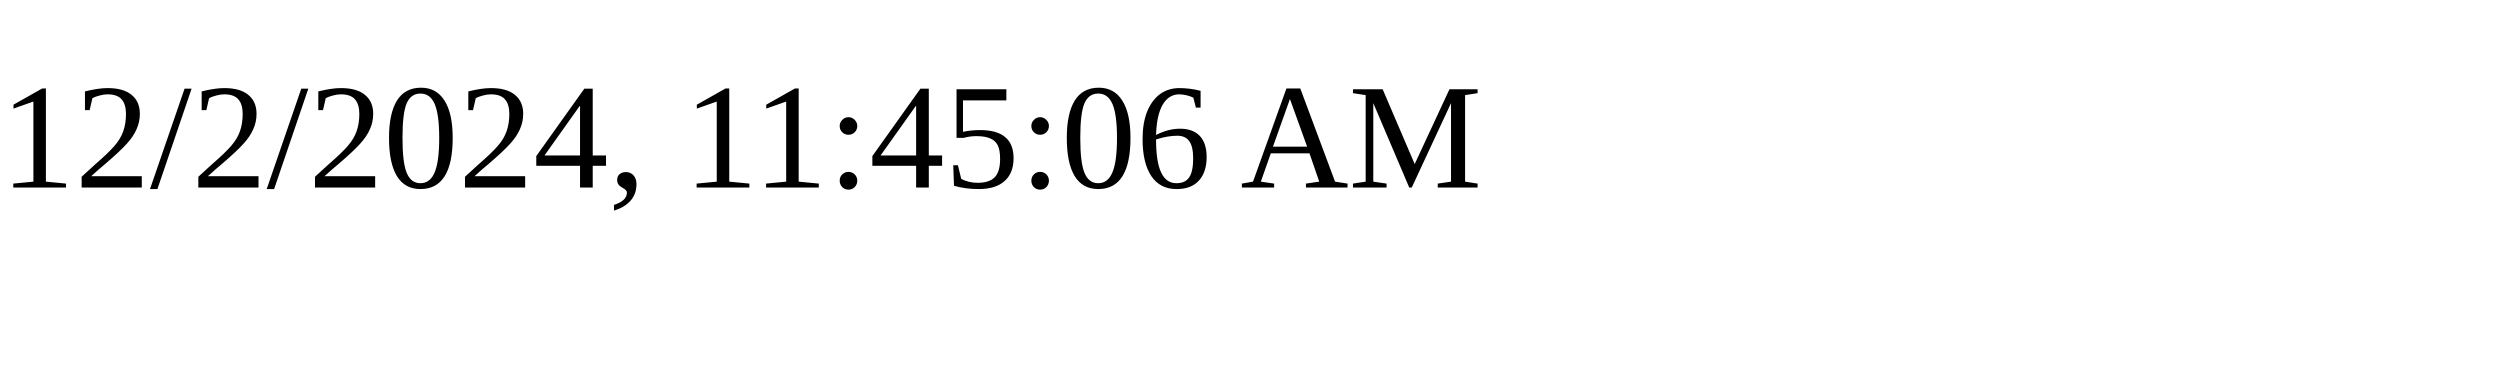
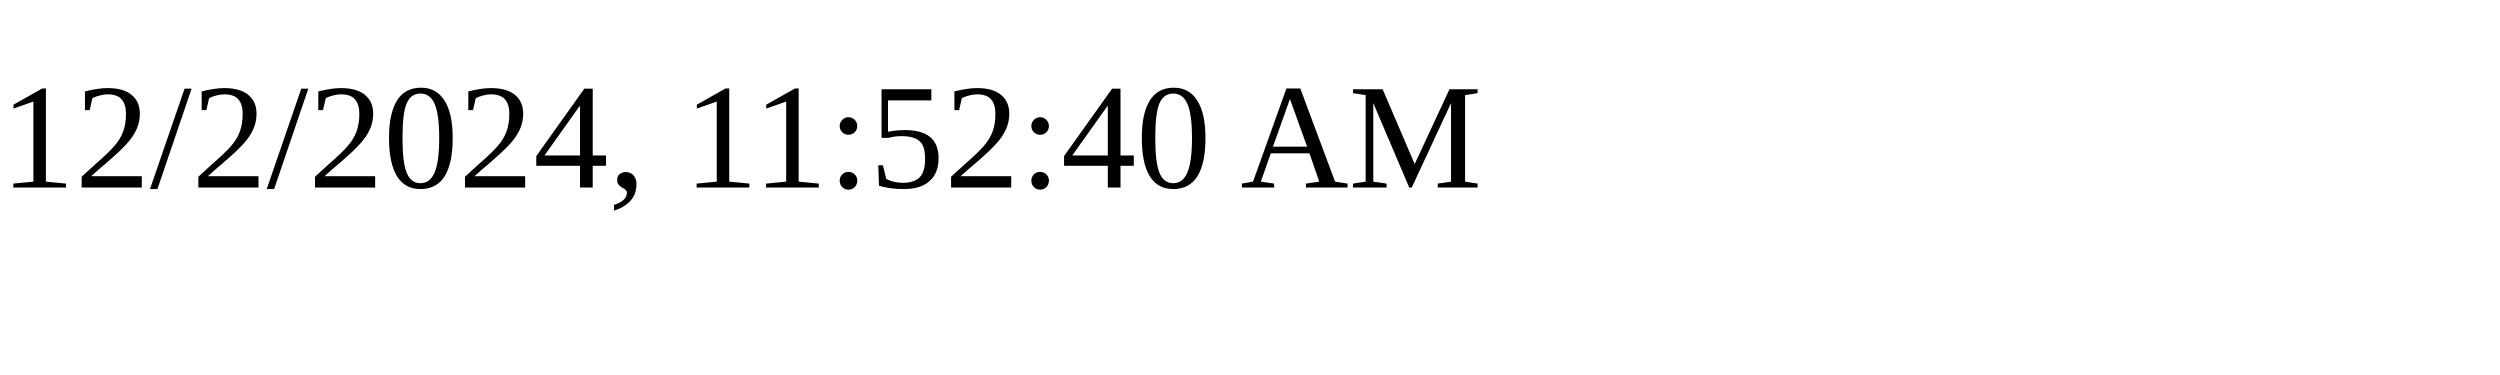
<svg xmlns="http://www.w3.org/2000/svg" height="30" width="200">
-   <text x="0" y="15">12/2/2024, 11:45:06 AM</text>
+   <text x="0" y="15">12/2/2024, 11:52:40 AM</text>
</svg>
